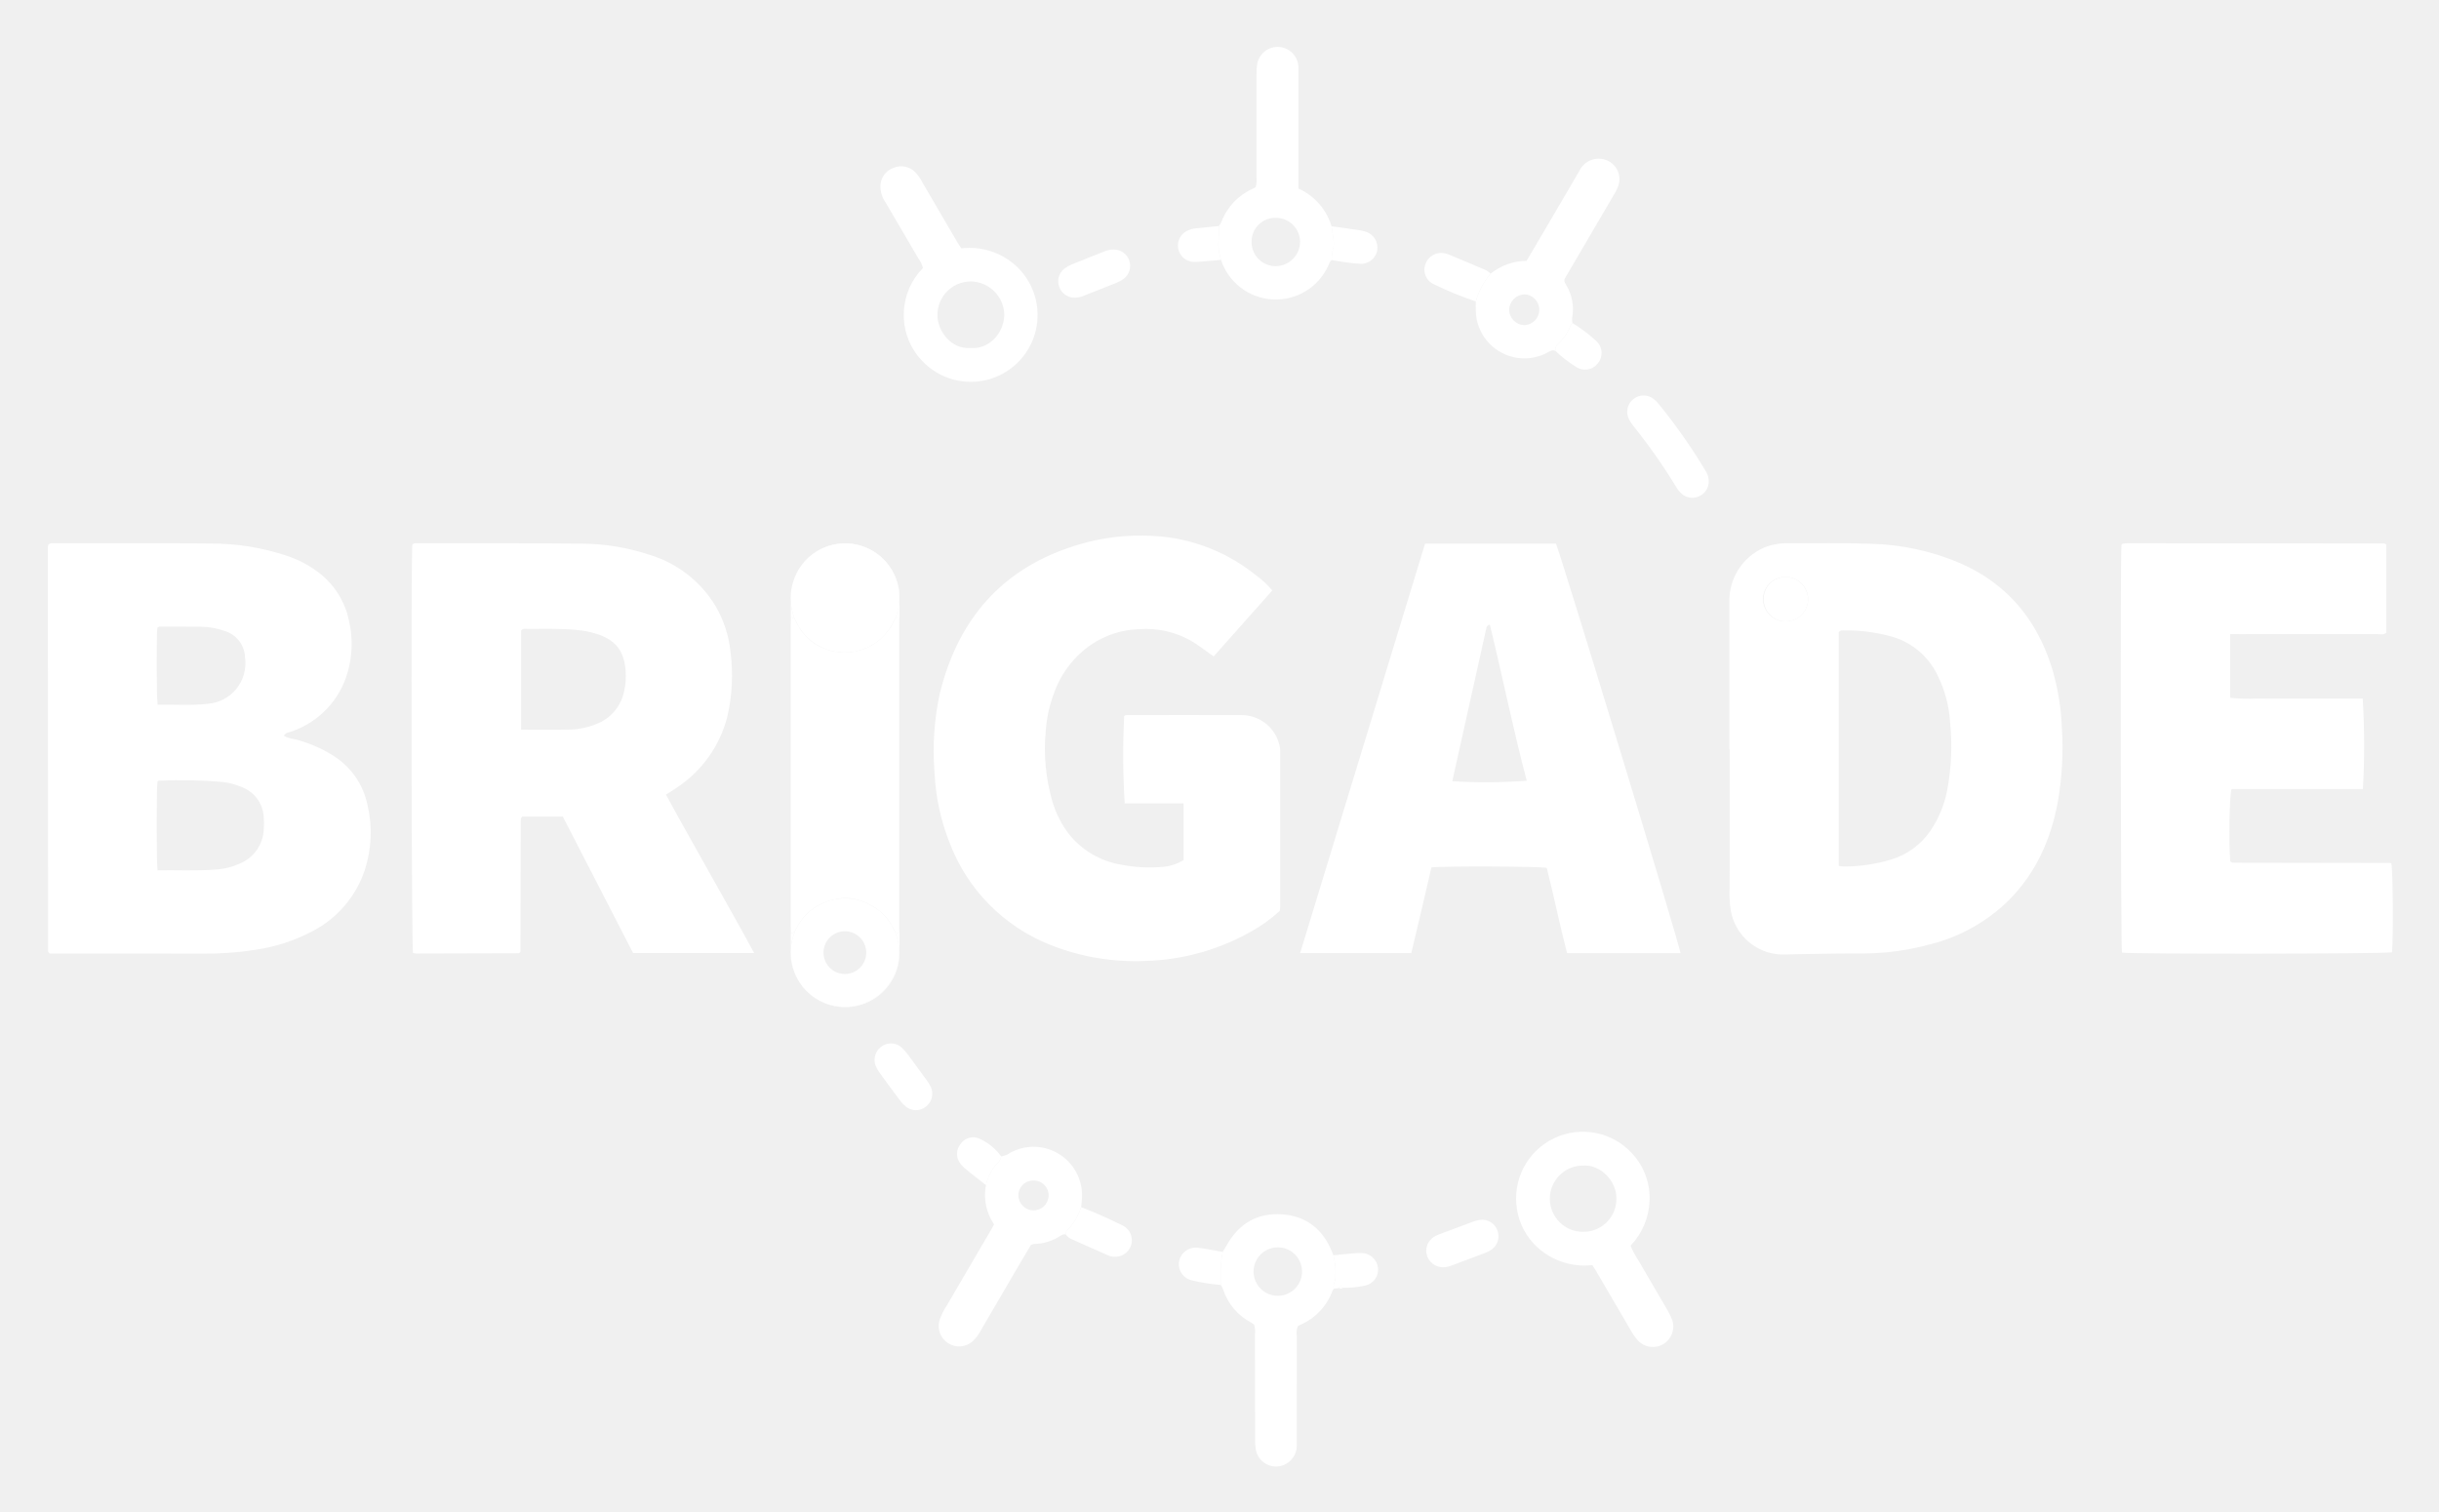
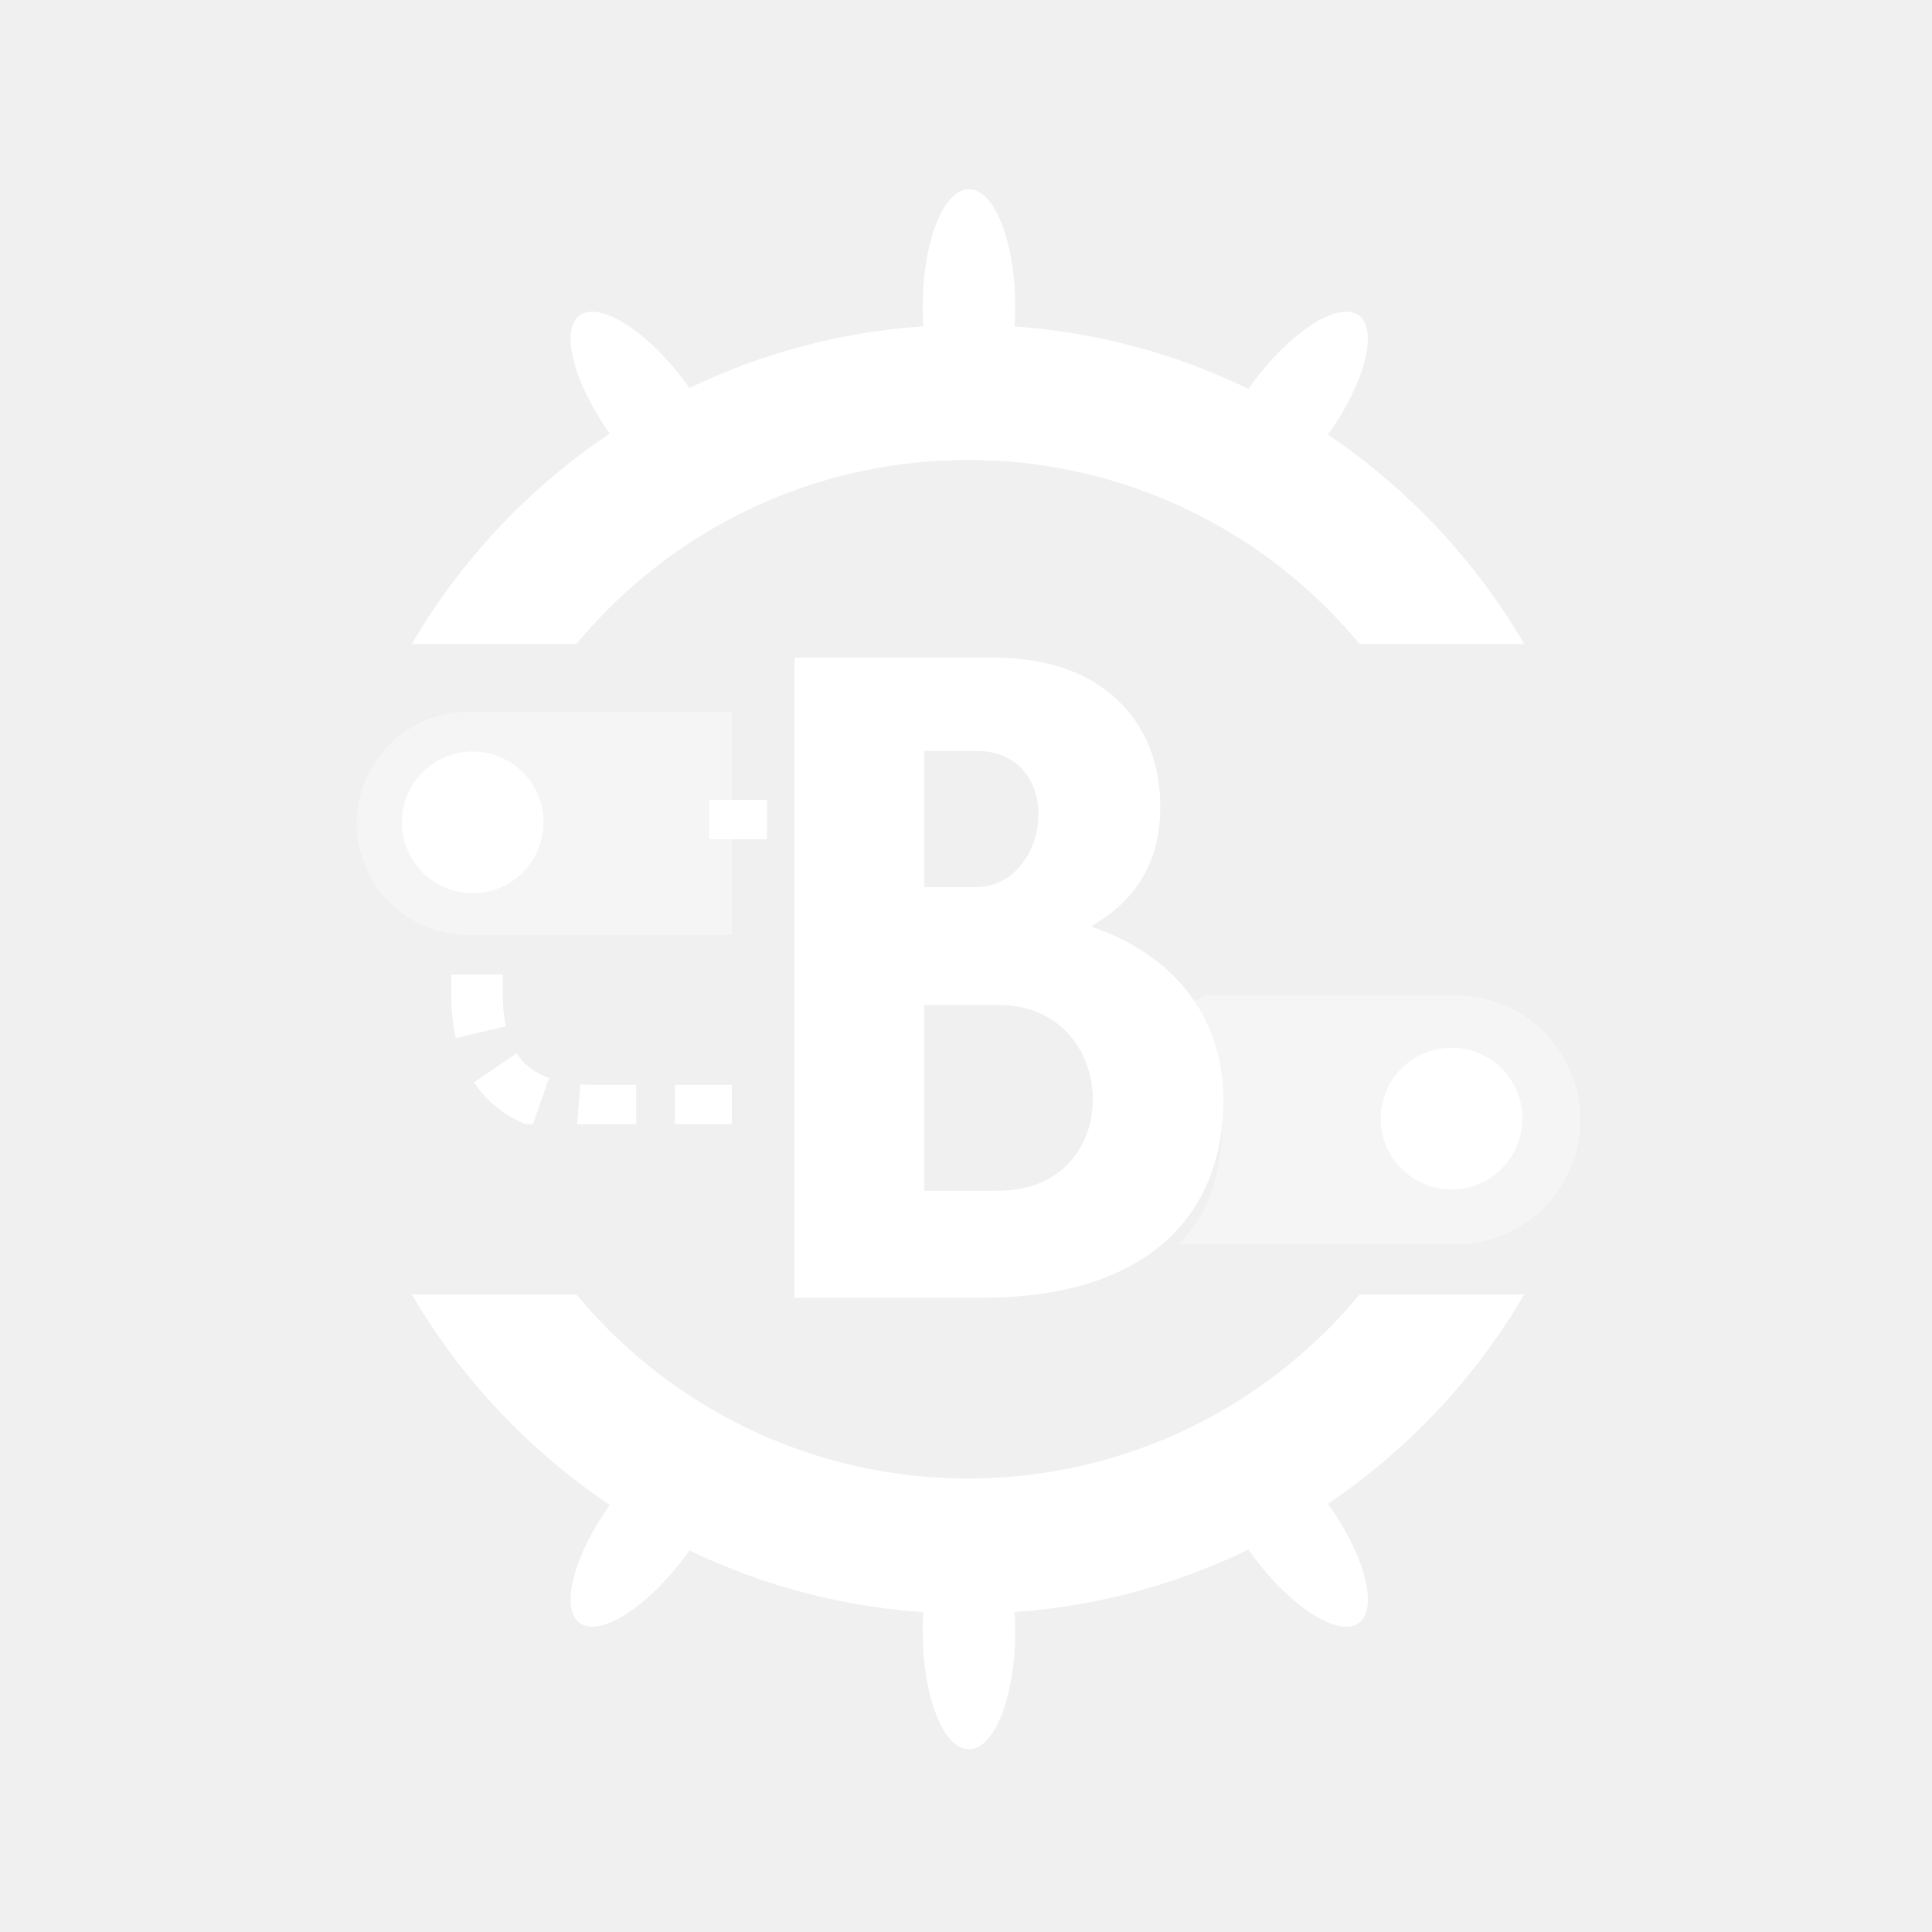
- <svg xmlns="http://www.w3.org/2000/svg" role="img" viewBox="-7.43 -4.93 464.36 287.86">
+ <svg xmlns="http://www.w3.org/2000/svg" xmlns:xlink="http://www.w3.org/1999/xlink" width="300px" height="300px" viewBox="0 0 300 300" version="1.1">
  <defs>
-     <style>.cls-2{fill:#fff}</style>
+     <rect id="path-1" x="0.975" y="0" width="172.991" height="50" />
+     <rect id="path-3" x="0.638" y="0" width="173.422" height="50" />
+     <path d="M2.949,6.416 C6.841,8.298 9.852,11.196 11.983,15.109 C15.179,20.979 17.561,37.195 9.3,42.888 C7.982,45.677 7.982,46.666 7.583,44.374 C5.554,44.374 7.021,45.719 11.983,48.409 C17.984,52.583 21.964,58.689 23.924,66.728 C26.862,78.787 19.504,93.752 15.743,96.69 C13.236,98.648 12.58,100.667 13.775,102.745 L88.123,102.745 L88.123,2.905 L0.912,0.944 L2.949,6.416 Z" id="path-5" />
+     <rect id="path-7" x="0.766" y="0.121" width="70" height="87" />
  </defs>
-   <path fill="none" d="M177.378 61.332c3.34.28 6.272-2.593 6.407-6.274a6.488 6.488 0 0 0-6.399-6.397 6.362 6.362 0 0 0-6.339 6.385c.002 3.028 2.566 6.583 6.33 6.286zm-23.953 119.196a4.068 4.068 0 1 0-4.068-4.067 4.068 4.068 0 0 0 4.068 4.067zM282.793 56.973a2.927 2.927 0 0 0-.023-5.852 3.022 3.022 0 0 0-2.874 2.945 2.964 2.964 0 0 0 2.897 2.907zm-47.346-11.22a4.673 4.673 0 0 0 4.644-4.699 4.59 4.59 0 0 0-4.632-4.501 4.486 4.486 0 0 0-4.598 4.49 4.572 4.572 0 0 0 4.586 4.71zm-129.26 70.02a18.047 18.047 0 0 0-3.775-.743c-3.156-.322-6.318-.176-9.476-.21-.397-.003-.832-.097-1.155.3v18.887c3.295 0 6.395.062 9.49-.026a13.738 13.738 0 0 0 4.782-1.032 8.422 8.422 0 0 0 5.269-5.93 12.998 12.998 0 0 0 .35-4.356c-.3-3.695-1.924-5.735-5.485-6.89zm83.19 104.079a2.835 2.835 0 0 0-2.921 2.84 2.881 2.881 0 0 0 5.76.077 2.833 2.833 0 0 0-2.839-2.917zM32.096 129.081a7.745 7.745 0 0 0 7.133-8.78 5.45 5.45 0 0 0-3.904-5.093 14.184 14.184 0 0 0-4.47-.797q-3.687-.03-7.373-.03c-.337 0-.711-.077-.965.26-.174 1.649-.16 12.824.05 14.605 3.228-.053 6.392.203 9.529-.165zm6.567 15.886a12.962 12.962 0 0 0-3.717-1 92.744 92.744 0 0 0-12.111-.246c-.097.002-.193.113-.29.175-.192 1.43-.206 15.015.013 16.894 3.716-.06 7.34.145 10.959-.146a13.16 13.16 0 0 0 5.072-1.309 7.34 7.34 0 0 0 4.196-6.26 14.15 14.15 0 0 0-.011-2.458 6.423 6.423 0 0 0-4.111-5.65zm322.86-21.192a13.883 13.883 0 0 0-9.33-7.637 31.81 31.81 0 0 0-8.339-1.026c-.391.005-.83-.125-1.2.332l-.001 44.507a6.021 6.021 0 0 0 .814.116 31.446 31.446 0 0 0 9.169-1.332 13.977 13.977 0 0 0 7.496-5.514 20.82 20.82 0 0 0 3.14-7.567 45.336 45.336 0 0 0 .575-13.113 23.38 23.38 0 0 0-2.324-8.766zm-85.988-8.996q-3.24 14.52-6.464 29.045a103.587 103.587 0 0 0 14.177-.094c-2.603-9.82-4.603-19.782-7.027-29.734a.823.823 0 0 0-.686.783z" />
-   <path d="M225.038 44.553a9.062 9.062 0 0 1-.42-1.833 9.046 9.046 0 0 0 .42 1.834zm21.43-2.498a6.312 6.312 0 0 0 .019-.99 6.313 6.313 0 0 1-.02.989 8.577 8.577 0 0 0-.356 2.53 8.566 8.566 0 0 1 .357-2.53zm-21.849.665c-.262-1.552.164-3.077.033-4.613.13 1.536-.296 3.06-.033 4.613zm107.877 62.2a4.233 4.233 0 1 0 4.307 4.219 4.329 4.329 0 0 0-4.307-4.218zm-96.274 63.59a5.965 5.965 0 0 0 .076-.625q.008-14.856.01-29.715a5.301 5.301 0 0 0-.285-1.721 7.396 7.396 0 0 0-7.159-5.213c-7.092-.024-14.184-.008-21.276-.002-.338 0-.708-.088-.987.2a149.5 149.5 0 0 0 .101 16.614h11.208v10.783a8.819 8.819 0 0 1-3.863 1.296 28.46 28.46 0 0 1-8.048-.414 16.14 16.14 0 0 1-9.929-5.838 19.237 19.237 0 0 1-3.098-6.067 35.972 35.972 0 0 1-1.304-13.563 25.36 25.36 0 0 1 1.697-7.512 18.67 18.67 0 0 1 7.047-8.98 17.038 17.038 0 0 1 9.088-2.876 17.274 17.274 0 0 1 10.25 2.452c1.276.823 2.489 1.741 3.892 2.73 3.761-4.233 7.446-8.377 11.154-12.552a16.422 16.422 0 0 0-3.183-2.961 33.82 33.82 0 0 0-17.973-7.315 41.553 41.553 0 0 0-13.788 1.008c-15.245 3.874-24.568 13.614-28.332 28.79a51.248 51.248 0 0 0-1.033 15.028 41.264 41.264 0 0 0 2.822 13.34 33.798 33.798 0 0 0 19.27 19.608 43.815 43.815 0 0 0 18.055 3.043 43.141 43.141 0 0 0 20.105-5.588 27.79 27.79 0 0 0 5.483-3.95zm27.668-69.937l-23.788 77.984h21.166q.973-4.11 1.937-8.194c.64-2.724 1.27-5.451 1.894-8.122 2.221-.283 20.6-.21 21.956.082 1.372 5.379 2.456 10.869 3.872 16.243h21.596c-.085-1.344-22.882-76.262-23.725-77.993zm5.18 45.25q3.23-14.524 6.465-29.044a.823.823 0 0 1 .686-.783c2.424 9.952 4.423 19.914 7.027 29.734a103.587 103.587 0 0 1-14.177.094zm178.78 15.636a.46.46 0 0 0-.153-.064q-14.773-.026-29.544-.049c-.176 0-.351-.016-.526-.029a.56.56 0 0 1-.172-.03.655.655 0 0 1-.138-.104c-.044-.038-.086-.078-.13-.118-.295-3.772-.165-12.423.246-13.749h25.017a149.846 149.846 0 0 0-.04-17.225h-15.059c-1.701 0-3.4.028-5.1-.009a30.956 30.956 0 0 1-5.087-.15v-12.124c.773 0 1.405 0 2.038.002q12.925 0 25.853-.01c.613-.002 1.287.213 1.828-.242v-16.81c-.194-.097-.294-.19-.394-.19q-24.445-.03-48.889-.041a8.515 8.515 0 0 0-.873.07.303.303 0 0 0-.14.088 1.282 1.282 0 0 0-.116.13c-.241 2.845-.145 76.317.1 77.66 1.829.3 50.137.245 51.406-.06.284-2.533.187-15.73-.127-16.946z" class="cls-2" />
-   <path d="M383.27 122.371c-2.873-9.292-8.542-16.169-17.564-20.092a46.085 46.085 0 0 0-16.897-3.665c-5.328-.188-10.667-.09-16-.094a11.112 11.112 0 0 0-4.456.857 10.974 10.974 0 0 0-6.524 10.382q.025 13.98.006 27.96h.045v4.22q0 10.991-.005 21.982a21.882 21.882 0 0 0 .216 4.552 10.153 10.153 0 0 0 10.47 8.347c3.103-.106 6.205-.101 9.306-.17 1.875-.042 3.751-.009 5.627-.024a49.28 49.28 0 0 0 12.834-1.818 32.6 32.6 0 0 0 14.548-8.172c5.268-5.215 8.146-11.657 9.475-18.85a60.218 60.218 0 0 0 .776-14.179 45.993 45.993 0 0 0-1.856-11.236zm-50.727-8.985a4.233 4.233 0 1 1-.047-8.465 4.233 4.233 0 1 1 .047 8.465zm30.73 32.268a20.82 20.82 0 0 1-3.141 7.567 13.977 13.977 0 0 1-7.496 5.514 31.446 31.446 0 0 1-9.17 1.332 6.021 6.021 0 0 1-.813-.116v-44.507c.372-.457.81-.327 1.201-.332a31.81 31.81 0 0 1 8.339 1.026 13.883 13.883 0 0 1 9.33 7.637 23.38 23.38 0 0 1 2.324 8.767 45.336 45.336 0 0 1-.574 13.112zm-243.903.726c.801-.518 1.451-.912 2.074-1.346a22.988 22.988 0 0 0 9.583-13.43 34.83 34.83 0 0 0 .622-12.402 21.4 21.4 0 0 0-2.879-8.781 22.11 22.11 0 0 0-12.498-9.698 41.686 41.686 0 0 0-12.954-2.135c-10.375-.108-20.752-.061-31.127-.07-.39 0-.833-.115-1.122.295-.256 3.117-.15 76.333.126 77.727a3.9 3.9 0 0 0 .644.096q9.76-.017 19.517-.052c.046 0 .091-.066.135-.103.044-.038.086-.08.129-.12a.77.77 0 0 0 .038-.17l.052-24.792a3.7 3.7 0 0 1 .05-.524c.008-.051.062-.097.097-.144.035-.046.073-.09.142-.178h7.722l13.386 25.993h23.05c-2.8-5.22-5.671-10.168-8.441-15.171-2.768-5-5.637-9.947-8.345-14.996zm-8.048-19.36a8.422 8.422 0 0 1-5.27 5.93 13.738 13.738 0 0 1-4.78 1.031c-3.096.088-6.196.026-9.491.026v-18.886c.323-.398.758-.304 1.155-.3 3.158.033 6.32-.113 9.476.209a18.047 18.047 0 0 1 3.775.743c3.561 1.155 5.185 3.195 5.485 6.89a12.998 12.998 0 0 1-.35 4.357zm-55.345 11.914a25.298 25.298 0 0 0-7.405-3.136 5.07 5.07 0 0 1-1.963-.632c.356-.613.914-.616 1.383-.785a16.69 16.69 0 0 0 10.798-11.413 19.461 19.461 0 0 0 .217-9.733 15.409 15.409 0 0 0-6.208-9.473 20.631 20.631 0 0 0-5.445-2.808 45.283 45.283 0 0 0-14.848-2.388c-9.846-.11-19.694-.046-29.54-.048-.395 0-.823-.107-1.225.304a4.648 4.648 0 0 0-.066.6q.02 38.417.05 76.836c0 .049.055.098.09.144.035.046.077.089.21.242h1.82c9.026 0 18.053-.02 27.08.01a60.174 60.174 0 0 0 10.152-.712 33.41 33.41 0 0 0 11.127-3.634 20.345 20.345 0 0 0 9.794-11.502 23.003 23.003 0 0 0 .535-12.484 14.502 14.502 0 0 0-6.556-9.388zm-33.46-24.294c.254-.336.628-.26.965-.26q3.686.006 7.372.03a14.184 14.184 0 0 1 4.47.798 5.45 5.45 0 0 1 3.905 5.094 7.745 7.745 0 0 1-7.133 8.78c-3.137.367-6.301.11-9.529.164-.21-1.781-.224-12.956-.05-14.606zm20.268 38.435a7.34 7.34 0 0 1-4.196 6.26 13.16 13.16 0 0 1-5.072 1.309c-3.618.291-7.243.086-10.96.146-.218-1.879-.204-15.463-.012-16.894.097-.062.193-.173.29-.175a92.744 92.744 0 0 1 12.11.246 12.962 12.962 0 0 1 3.718 1 6.423 6.423 0 0 1 4.11 5.65 14.15 14.15 0 0 1 .012 2.458zm100.304-38.717q-.007 28.335 0 56.668c0 .324.017.648.037.972v-58.612c-.02.324-.037.648-.037.972zm55.317 110.578c.045-.467.102-.93.134-1.396a9.238 9.238 0 0 0-13.6-8.99 3.776 3.776 0 0 1-1.765.71 1.855 1.855 0 0 1-.628 1.21 9.258 9.258 0 0 0-2.263 4.262 9.875 9.875 0 0 0 1.549 7.47c-.21.386-.341.644-.488.893q-4.216 7.208-8.43 14.417a12.75 12.75 0 0 0-1.483 2.98 3.895 3.895 0 0 0 6.313 3.99 8.347 8.347 0 0 0 1.572-2.103q3.362-5.772 6.736-11.536c.944-1.614 1.905-3.218 2.813-4.75a3.291 3.291 0 0 1 .637-.165 9.315 9.315 0 0 0 4.966-1.548 1.404 1.404 0 0 1 .986-.277 5.197 5.197 0 0 1 .113-.517.354.354 0 0 1 .082-.127 11.557 11.557 0 0 0 2.756-4.523zm-9.192.603a2.905 2.905 0 0 1-2.758-2.848 2.835 2.835 0 0 1 2.921-2.84 2.833 2.833 0 0 1 2.84 2.918 2.878 2.878 0 0 1-3.003 2.77zM224.619 42.72a9.062 9.062 0 0 0 .42 1.834 10.975 10.975 0 0 0 20.371 1.216c.212-.408.295-.893.701-1.187a8.577 8.577 0 0 1 .357-2.53 6.313 6.313 0 0 0 .018-.988c-.053-.98-.289-1.94-.404-2.913v-.001a11.481 11.481 0 0 0-6.3-7.178V9.253c0-.469.018-.939-.01-1.406a3.954 3.954 0 0 0-7.849-.566 10.188 10.188 0 0 0-.122 1.922q-.012 9.758-.01 19.517a4.896 4.896 0 0 1-.164 1.985c-.15.084-.343.207-.55.303a11.312 11.312 0 0 0-5.986 6.359 5.053 5.053 0 0 1-.44.74c.132 1.536-.294 3.06-.032 4.613zm10.84-6.167a4.59 4.59 0 0 1 4.632 4.501 4.673 4.673 0 0 1-4.644 4.699 4.572 4.572 0 0 1-4.586-4.71 4.486 4.486 0 0 1 4.598-4.49zm11.364 201.682a13.383 13.383 0 0 0-.386-4.152l-.262-.647c-1.732-4.282-4.874-6.81-9.49-7.139-4.682-.333-8.205 1.724-10.527 5.815-.256.454-.533.896-.8 1.343a21.622 21.622 0 0 0-.368 4.71l.004.341.015 1.234a5.546 5.546 0 0 1 .404.772 10.912 10.912 0 0 0 5.408 6.416 4.175 4.175 0 0 1 .515.366 4.92 4.92 0 0 1 .163 1.981c.013 6.564.01 13.128.025 19.692a11.917 11.917 0 0 0 .159 2.274 3.955 3.955 0 0 0 3.977 3.077 4.007 4.007 0 0 0 3.755-3.36 11.49 11.49 0 0 0 .047-1.58l.01-19.868a3.764 3.764 0 0 1 .168-1.875 1.76 1.76 0 0 1 .305-.22 11.303 11.303 0 0 0 6.357-6.668 1.297 1.297 0 0 1 .207-.283c-.203-.784.335-1.46.314-2.229zm-10.84 3.573a4.616 4.616 0 1 1-.118-9.23 4.616 4.616 0 0 1 .119 9.23zm37.561-189.335c-.002.64-.037 1.284.001 1.922a9.26 9.26 0 0 0 13.537 7.862c.517-.258.979-.655 1.614-.39-.002-.013 0-.025 0-.039a1.358 1.358 0 0 1 .44-1.209 9.616 9.616 0 0 0 2.57-3.818c.032-.09.178-.137.27-.203h.001a2.414 2.414 0 0 1-.048-1.214 8.917 8.917 0 0 0-1.1-5.924c-.187-.352-.51-.661-.4-1.227.063-.113.176-.316.293-.517q4.528-7.734 9.06-15.467a8.477 8.477 0 0 0 .978-2.055 3.89 3.89 0 0 0-3.286-4.871 4.01 4.01 0 0 0-4.195 2.265q-2.512 4.334-5.058 8.646c-1.657 2.823-3.319 5.642-5.008 8.51a11.01 11.01 0 0 0-6.846 2.435 13.8 13.8 0 0 0-2.823 5.294zm9.226-1.352a2.927 2.927 0 0 1 .023 5.852 2.964 2.964 0 0 1-2.897-2.907 3.022 3.022 0 0 1 2.874-2.945zm27.176 193.252c-1.793-3.091-3.623-6.162-5.41-9.258a15.542 15.542 0 0 1-1.525-2.855 13.03 13.03 0 0 0 3.617-8.515 12.451 12.451 0 0 0-3.166-8.874 12.71 12.71 0 0 0-22.067 10.523 12.455 12.455 0 0 0 3.722 7.03 13.283 13.283 0 0 0 10.623 3.537c.276.438.502.776.707 1.126q3.198 5.461 6.39 10.924a11.576 11.576 0 0 0 1.584 2.315 3.888 3.888 0 0 0 6.519-3.905 12.005 12.005 0 0 0-.994-2.048zM294 229.623a6.305 6.305 0 1 1-.11-12.61c3.41-.312 6.485 3.029 6.424 6.219a6.257 6.257 0 0 1-6.314 6.39zM167.455 44.33a5.483 5.483 0 0 1 .842 1.77 12.61 12.61 0 0 0-3.642 8.37 12.404 12.404 0 0 0 2.881 8.633 12.725 12.725 0 1 0 18.189-17.666 13.181 13.181 0 0 0-10.126-3.08c-.3-.461-.57-.838-.803-1.236q-3.284-5.613-6.56-11.23a8.299 8.299 0 0 0-1.396-2.015 3.745 3.745 0 0 0-4.22-.818 3.707 3.707 0 0 0-2.426 3.544 5.296 5.296 0 0 0 .95 2.964q3.165 5.377 6.31 10.764zm9.931 4.331a6.488 6.488 0 0 1 6.399 6.397c-.135 3.681-3.067 6.554-6.407 6.274-3.765.297-6.329-3.258-6.33-6.286a6.362 6.362 0 0 1 6.338-6.385zm47.972 184.794zm-73.155-67.289c-.227.039-.441.096-.662.145a10.102 10.102 0 0 1 5.444.464 8.627 8.627 0 0 0-4.782-.61zm-7.43 4.662a10.37 10.37 0 0 1 3.215-3.138 9.604 9.604 0 0 0-3.215 3.138z" class="cls-2" />
-   <path d="M163.825 176.504V108.89a10.35 10.35 0 0 0-20.242-3.048 10.33 10.33 0 1 1 19.364 7.14.934.934 0 0 1 .706-.37c.03.581.084 1.164.084 1.746q.006 28.335 0 56.668c0 .582-.054 1.165-.084 1.746a.956.956 0 0 1-.772-.46 10.328 10.328 0 0 1-18.02 9.924 10.348 10.348 0 0 0 18.964-5.732z" class="cls-2" />
-   <path d="M160.09 168.577a10.372 10.372 0 0 1 2.06 2.373 8.37 8.37 0 0 0-2.06-2.373zm-16.184-55.583a10.284 10.284 0 0 1-.78-3.424v3.816c.016-.258.034-.516.047-.774a.993.993 0 0 1 .733.382zm-.733 59.778c-.013-.258-.031-.516-.047-.774v3.87a10.255 10.255 0 0 1 1.017-3.918c-.21.422-.442.781-.97.822zm1.547-58.25a9.52 9.52 0 0 0 4.274 3.84 10.34 10.34 0 0 0 3.08.856 10.328 10.328 0 0 1-7.354-4.696z" class="cls-2" />
-   <path d="M143.173 172.772c.527-.04.76-.4.97-.822l.023-.041a10.953 10.953 0 0 1 .607-1.08 9.604 9.604 0 0 1 3.215-3.139 10.254 10.254 0 0 1 2.874-1.225l.122-.031c.184-.045.369-.088.557-.123.22-.049.435-.106.662-.145a8.627 8.627 0 0 1 4.782.609 10.309 10.309 0 0 1 3.106 1.802 8.37 8.37 0 0 1 2.06 2.373 10.295 10.295 0 0 1 .73 1.362.956.956 0 0 0 .772.46c.03-.581.084-1.164.084-1.746q.006-28.334 0-56.668c0-.582-.054-1.165-.084-1.746a.934.934 0 0 0-.706.37 10.14 10.14 0 0 1-1.592 2.57l-.01.011a10.2 10.2 0 0 1-.655.722 10.159 10.159 0 0 1-.805.73c-.05.04-.1.077-.15.116-.17.13-.34.26-.517.38-.097.066-.198.126-.298.19-.144.09-.286.184-.435.267-.255.145-.516.28-.783.403l-.021.01c-.245.11-.496.21-.75.301-.07.026-.14.054-.212.078-.193.065-.388.121-.586.175-.152.041-.304.083-.46.118a11 11 0 0 1-.37.074c-.253.046-.507.09-.765.117l-.11.011c-.33.032-.664.05-1.003.05-.035 0-.068-.006-.103-.006a10.415 10.415 0 0 1-1.245-.08l-.003-.001a10.34 10.34 0 0 1-3.08-.855 9.52 9.52 0 0 1-4.274-3.84 10.285 10.285 0 0 1-.814-1.53.993.993 0 0 0-.733-.381c-.013.258-.031.516-.047.774v58.612c.016.258.034.516.047.774zm-.047 3.095c-.012.198-.03.393-.03.594a10.281 10.281 0 0 0 1.764 5.775 10.298 10.298 0 0 1-1.734-5.732z" class="cls-2" />
-   <path d="M153.425 186.79a10.322 10.322 0 0 0 9.456-14.478 3.223 3.223 0 0 1-.295-.56 7.328 7.328 0 0 0-.436-.802 10.372 10.372 0 0 0-2.06-2.373 11.874 11.874 0 0 0-1.231-.859 13.258 13.258 0 0 0-1.874-.943 10.102 10.102 0 0 0-5.444-.464c-.188.035-.373.078-.557.123l-.122.031a11.364 11.364 0 0 0-2.874 1.225 10.167 10.167 0 0 0-3.845 4.26 10.255 10.255 0 0 0-1.017 3.917v.637a10.262 10.262 0 0 0 10.299 10.286zm0-14.397a4.068 4.068 0 1 1-4.068 4.068 4.068 4.068 0 0 1 4.068-4.068z" class="cls-2" />
-   <path d="M144.143 171.95a10.308 10.308 0 0 1 .63-1.122 10.953 10.953 0 0 0-.607 1.08c-.007.015-.015.028-.023.042zm6.719-5.485a10.254 10.254 0 0 0-2.874 1.225 11.364 11.364 0 0 1 2.874-1.225zm7.997 1.253a11.874 11.874 0 0 1 1.232.86 10.309 10.309 0 0 0-3.106-1.803 13.258 13.258 0 0 1 1.874.943zm3.727 4.034a3.223 3.223 0 0 0 .295.56 10.295 10.295 0 0 0-.73-1.362 7.328 7.328 0 0 1 .435.802zm-19.003-65.91a10.315 10.315 0 0 0-.487 3.135c0 .2.018.396.03.593v-.68a10.347 10.347 0 0 1 .457-3.048z" class="cls-2" />
-   <path d="M144.403 113.952c.098.195.207.383.317.57a10.328 10.328 0 0 0 7.354 4.696h.003a10.415 10.415 0 0 0 1.245.081c.035 0 .068.007.103.007.339 0 .673-.019 1.004-.05l.109-.012c.258-.028.512-.07.764-.117.125-.023.249-.047.372-.074.155-.035.307-.077.46-.118.197-.054.392-.11.585-.175.071-.024.141-.052.212-.078.254-.092.505-.19.75-.301l.02-.01c.268-.123.529-.258.784-.403.149-.083.29-.177.435-.267.1-.064.2-.124.298-.19.177-.12.348-.25.517-.38.05-.039.1-.076.15-.116a10.159 10.159 0 0 0 .805-.73 10.2 10.2 0 0 0 .655-.722l.01-.01a9.77 9.77 0 0 0 1.144-1.759 4.485 4.485 0 0 1 .448-.811 10.335 10.335 0 1 0-19.821-4.093v.68a10.284 10.284 0 0 0 .78 3.424 5.302 5.302 0 0 1 .497.958z" class="cls-2" />
-   <path d="M161.355 115.552a10.14 10.14 0 0 0 1.592-2.57 4.485 4.485 0 0 0-.448.812 9.77 9.77 0 0 1-1.144 1.758zm-17.449-2.558a10.285 10.285 0 0 0 .814 1.528 9.55 9.55 0 0 1-.317-.57 5.302 5.302 0 0 0-.497-.958zm173.34-28.357a109.23 109.23 0 0 0-8.877-12.643 6.253 6.253 0 0 0-.859-.876 3.116 3.116 0 0 0-4.776 3.826 6.873 6.873 0 0 0 .766 1.175 109.167 109.167 0 0 1 8.174 11.637 5.418 5.418 0 0 0 .972 1.24 3 3 0 0 0 3.262.63 3.04 3.04 0 0 0 1.987-2.84 3.687 3.687 0 0 0-.649-2.149zm-92.251 153.869c-.002-.114-.004-.228-.004-.342a21.623 21.623 0 0 1 .367-4.709c-1.545-.267-3.083-.603-4.638-.785a3.223 3.223 0 0 0-3.682 2.692 3.182 3.182 0 0 0 2.645 3.546 34.302 34.302 0 0 0 5.326.835v-.002l-.014-1.235zm49.326-11.156a6.665 6.665 0 0 0-1.354.365q-3.218 1.178-6.422 2.395a5.097 5.097 0 0 0-1.087.563 3.085 3.085 0 0 0-1.227 3.402 3.192 3.192 0 0 0 3 2.295 4.773 4.773 0 0 0 1.719-.33q3.294-1.224 6.576-2.477a4.583 4.583 0 0 0 1.074-.59 3.12 3.12 0 0 0 .994-3.771 3.084 3.084 0 0 0-3.273-1.852zm-8.725-178.144a65.229 65.229 0 0 0 7.947 3.266 13.829 13.829 0 0 1 2.823-5.293 4.207 4.207 0 0 0-.824-.637c-2.421-1.042-4.854-2.055-7.285-3.072a2.558 2.558 0 0 0-.508-.134 3.152 3.152 0 0 0-3.796 2.049 2.999 2.999 0 0 0 1.643 3.82zm-19.128-7.151a8.566 8.566 0 0 0-.357 2.528c.458.082.915.182 1.375.242 1.385.176 2.77.435 4.16.476a3.1 3.1 0 0 0 3.153-2.705 3.186 3.186 0 0 0-2.169-3.4 10.591 10.591 0 0 0-1.876-.386c-1.554-.234-3.114-.441-4.671-.658.114.973.35 1.933.404 2.913a6.312 6.312 0 0 1-.02.99zm-26.676 2.887a13.88 13.88 0 0 0 1.927-.101c1.107-.088 2.213-.19 3.32-.288a9.046 9.046 0 0 1-.42-1.833c-.263-1.552.163-3.077.033-4.613-1.572.157-3.146.299-4.715.481a4.231 4.231 0 0 0-1.174.347 3.124 3.124 0 0 0 1.029 6.007zm32.038 188.721a12.945 12.945 0 0 0-1.743.076c-1.217.103-2.431.228-3.648.344a13.383 13.383 0 0 1 .386 4.152c.02.769-.517 1.445-.314 2.23l1.014-.145a.849.849 0 0 1 .156-.208c.16-.147.334-.107.522.162a16.645 16.645 0 0 0 4.158-.4 3.07 3.07 0 0 0 2.553-3.429 3.171 3.171 0 0 0-3.084-2.782zm-45.551-5.262c-2.58-1.25-5.178-2.47-7.873-3.465a11.557 11.557 0 0 1-2.756 4.524.352.352 0 0 0-.082.126c-.06.148-.067.353-.113.517a2.829 2.829 0 0 0 1.388 1.02c.473.232.956.444 1.438.658 1.659.737 3.316 1.477 4.98 2.203a3.418 3.418 0 0 0 3.056.06 3.136 3.136 0 0 0-.038-5.643zm85.428-171.599a9.616 9.616 0 0 1-2.57 3.818 1.357 1.357 0 0 0-.442 1.208l.001.039a22.694 22.694 0 0 0 3.853 3 3.06 3.06 0 0 0 4.237-.623 3.106 3.106 0 0 0-.479-4.4 28.475 28.475 0 0 0-4.33-3.245c-.092.066-.237.114-.27.203zM168.958 200.69q-1.748-2.423-3.535-4.817a13.226 13.226 0 0 0-1.159-1.317 2.917 2.917 0 0 0-2-.809 3.158 3.158 0 0 0-3.016 4.182 5.845 5.845 0 0 0 .769 1.373q1.9 2.639 3.854 5.237a6.9 6.9 0 0 0 1.2 1.27 3.032 3.032 0 0 0 3.751 0 3.103 3.103 0 0 0 .964-3.776 8.3 8.3 0 0 0-.828-1.343zm11.326 20.04a9.259 9.259 0 0 1 2.263-4.261 1.855 1.855 0 0 0 .629-1.21 10.116 10.116 0 0 0-4.417-3.492 2.939 2.939 0 0 0-3.372 1.209c-1.025 1.462-.755 3.168.804 4.49 1.33 1.13 2.726 2.18 4.093 3.265zm16.964-168.977a4.788 4.788 0 0 0 1.704-.383c2.071-.814 4.143-1.623 6.205-2.46a5.999 5.999 0 0 0 1.377-.765 3.107 3.107 0 0 0-1.904-5.565 4.738 4.738 0 0 0-1.714.327c-2.118.852-4.247 1.68-6.36 2.546a5.677 5.677 0 0 0-1.36.787 3.047 3.047 0 0 0-.948 3.486 3.095 3.095 0 0 0 3 2.027z" class="cls-2" />
-   <path d="M291.706 56.8a9.616 9.616 0 0 1-2.57 3.82 1.358 1.358 0 0 0-.44 1.208 1.357 1.357 0 0 1 .441-1.208 9.616 9.616 0 0 0 2.57-3.818c.033-.09.178-.137.27-.203-.093.065-.24.113-.271.202zm-18.163-4.328h.001a13.8 13.8 0 0 1 2.823-5.293 13.829 13.829 0 0 0-2.824 5.293zM225.01 239.74l-.015-1.234.014 1.234zm-26.604-14.803v-.001a11.557 11.557 0 0 1-2.756 4.523.354.354 0 0 0-.082.127.352.352 0 0 1 .082-.126 11.557 11.557 0 0 0 2.756-4.523zm26.952 8.518a21.623 21.623 0 0 0-.368 4.71 21.622 21.622 0 0 1 .368-4.71zm21.129-192.39c-.054-.98-.29-1.94-.404-2.913.114.973.35 1.933.404 2.913zm1.038 199.255a.493.493 0 0 0 .677-.045c-.188-.268-.361-.31-.521-.163a.855.855 0 0 0-.156.208z" class="cls-2" />
-   <path d="M247.525 240.32a.855.855 0 0 1 .156-.208.849.849 0 0 0-.156.208z" class="cls-2" />
+   <g id="stacked-white" stroke="none" stroke-width="1" fill="none" fill-rule="evenodd">
+     <g id="icon-1" transform="translate(42, 29)">
+       <g id="Group" transform="translate(108, 197) scale(1, -1) translate(-108, -197) translate(21, 172)">
+         <mask id="mask-2" fill="white">
+           <use xlink:href="#path-1" />
+         </mask>
+         <g id="Rectangle-3" fill-rule="nonzero" />
+         <circle id="Oval-9" stroke="#FFFFFF" stroke-width="21" fill-rule="nonzero" mask="url(#mask-2)" cx="87.315" cy="100.426" r="89.5" />
+       </g>
+       <g id="Group" transform="translate(21, 21)">
+         <mask id="mask-4" fill="white">
+           <use xlink:href="#path-3" />
+         </mask>
+         <g id="Rectangle-3" fill-rule="nonzero" />
+         <circle id="Oval-9" stroke="#FFFFFF" stroke-width="21" fill-rule="nonzero" mask="url(#mask-4)" cx="87.315" cy="100.426" r="89.5" />
+       </g>
+       <g id="top-thingers" transform="translate(46, 0)" fill="#FFFFFF">
+         <path d="M101.208,49.855 C97.958,47.657 100.182,39.176 106.174,30.912 C112.166,22.647 119.658,17.729 122.907,19.926 C126.156,22.123 123.933,30.604 117.94,38.869 C111.948,47.133 104.457,52.052 101.208,49.855 Z" id="Oval-1" />
+         <path d="M23.792,49.855 C20.543,52.052 13.052,47.133 7.06,38.869 C1.067,30.604 -1.156,22.123 2.093,19.926 C5.342,17.729 12.834,22.647 18.826,30.912 C24.818,39.176 27.042,47.657 23.792,49.855 Z" id="Oval-1-Copy" />
+         <path d="M62.461,36.914 C58.494,36.914 55.279,28.736 55.279,18.646 C55.279,8.557 58.494,0.378 62.461,0.378 C66.427,0.378 69.643,8.557 69.643,18.646 C69.643,28.736 66.427,36.914 62.461,36.914 Z" id="Oval-1-Copy-4" />
+       </g>
+       <g id="bottom-ring" transform="translate(108.5, 217.5) scale(1, -1) translate(-108.5, -217.5) translate(46, 192)" fill="#FFFFFF">
+         <path d="M101.208,49.855 C97.958,47.657 100.182,39.176 106.174,30.912 C112.166,22.647 119.658,17.729 122.907,19.926 C126.156,22.123 123.933,30.604 117.94,38.869 C111.948,47.133 104.457,52.052 101.208,49.855 Z" id="Oval-1" />
+         <path d="M23.792,49.855 C20.543,52.052 13.052,47.133 7.06,38.869 C1.067,30.604 -1.156,22.123 2.093,19.926 C5.342,17.729 12.834,22.647 18.826,30.912 C24.818,39.176 27.042,47.657 23.792,49.855 Z" id="Oval-1-Copy" />
+         <path d="M62.461,36.914 C58.494,36.914 55.279,28.736 55.279,18.646 C55.279,8.557 58.494,0.378 62.461,0.378 C66.427,0.378 69.643,8.557 69.643,18.646 C69.643,28.736 66.427,36.914 62.461,36.914 Z" id="Oval-1-Copy-4" />
+       </g>
+       <g id="Group-2" transform="translate(111.3765, 119.6211) scale(1, -1) translate(-111.3765, -119.6211) translate(0.876465, 65.12112)">
+         <g id="right" transform="translate(132, 0)">
+           <mask id="mask-6" fill="white">
+             <use xlink:href="#path-5" />
+           </mask>
+           <g id="Path-5" fill-rule="nonzero" transform="translate(44.51733, 51.84436) scale(1, -1) translate(-44.51733, -51.84436) " />
+           <path d="M-70.515,55.669 L-70.515,59.507 C-70.232,71.034 -64.149,76.798 -52.265,76.798 C-40.382,76.798 -6.314,76.798 49.939,76.798" id="Path-12" stroke="#FFFFFF" stroke-width="8" stroke-dasharray="9,6" fill-rule="nonzero" mask="url(#mask-6)" transform="translate(-10.28827, 66.23324) scale(1, -1) rotate(-180) translate(10.28827, -66.23324) " />
+           <rect id="Rectangle" fill="#FFFFFF" fill-rule="nonzero" opacity="0.33" mask="url(#mask-6)" x="-43.178" y="9.894" width="113.696" height="38.661" rx="19.33" />
+           <circle id="Oval" fill="#FFFFFF" fill-rule="nonzero" mask="url(#mask-6)" cx="50.517" cy="29.429" r="11" />
+         </g>
+         <g id="left" transform="translate(0, 21)">
+           <mask id="mask-8" fill="white">
+             <use xlink:href="#path-7" />
+           </mask>
+           <g id="Rectangle-4" fill-rule="nonzero" />
+           <path d="M31.195,9.669 L31.195,13.507 C31.478,25.034 37.561,30.798 49.445,30.798 C61.329,30.798 73.16,30.798 84.939,30.798" id="Path-12" stroke="#FFFFFF" stroke-width="8" stroke-dasharray="9,6" fill-rule="nonzero" mask="url(#mask-8)" transform="translate(58.06697, 20.23324) scale(1, -1) translate(-58.06697, -20.23324) " />
+           <rect id="Rectangle" fill="#FFFFFF" fill-rule="nonzero" opacity="0.33" mask="url(#mask-8)" x="12.517" y="36.926" width="90" height="34.661" rx="17.33" />
+           <circle id="Oval" fill="#FFFFFF" fill-rule="nonzero" mask="url(#mask-8)" cx="30.517" cy="54.429" r="11" />
+         </g>
+       </g>
+       <g id="B" transform="translate(80.64292, 73)" fill="#FFFFFF" fill-rule="nonzero">
+         <path d="M29.835,99.51 L0.725,99.51 L0.725,0.11 L31.681,0.11 C48.721,0.11 57.525,10.192 57.525,23.256 C57.525,32.344 53.265,38.166 46.733,41.858 C59.371,46.118 67.323,55.632 67.323,68.838 C67.323,86.162 56.105,99.51 29.835,99.51 Z M20.889,82.896 L32.391,82.896 C52.413,82.896 51.419,54.07 32.533,54.07 L20.889,54.07 L20.889,82.896 Z M20.889,35.752 L28.841,35.752 C40.627,35.752 43.041,14.594 28.841,14.594 L20.889,14.594 L20.889,35.752 Z" id="Combined-Shape" />
+       </g>
+     </g>
+   </g>
</svg>
